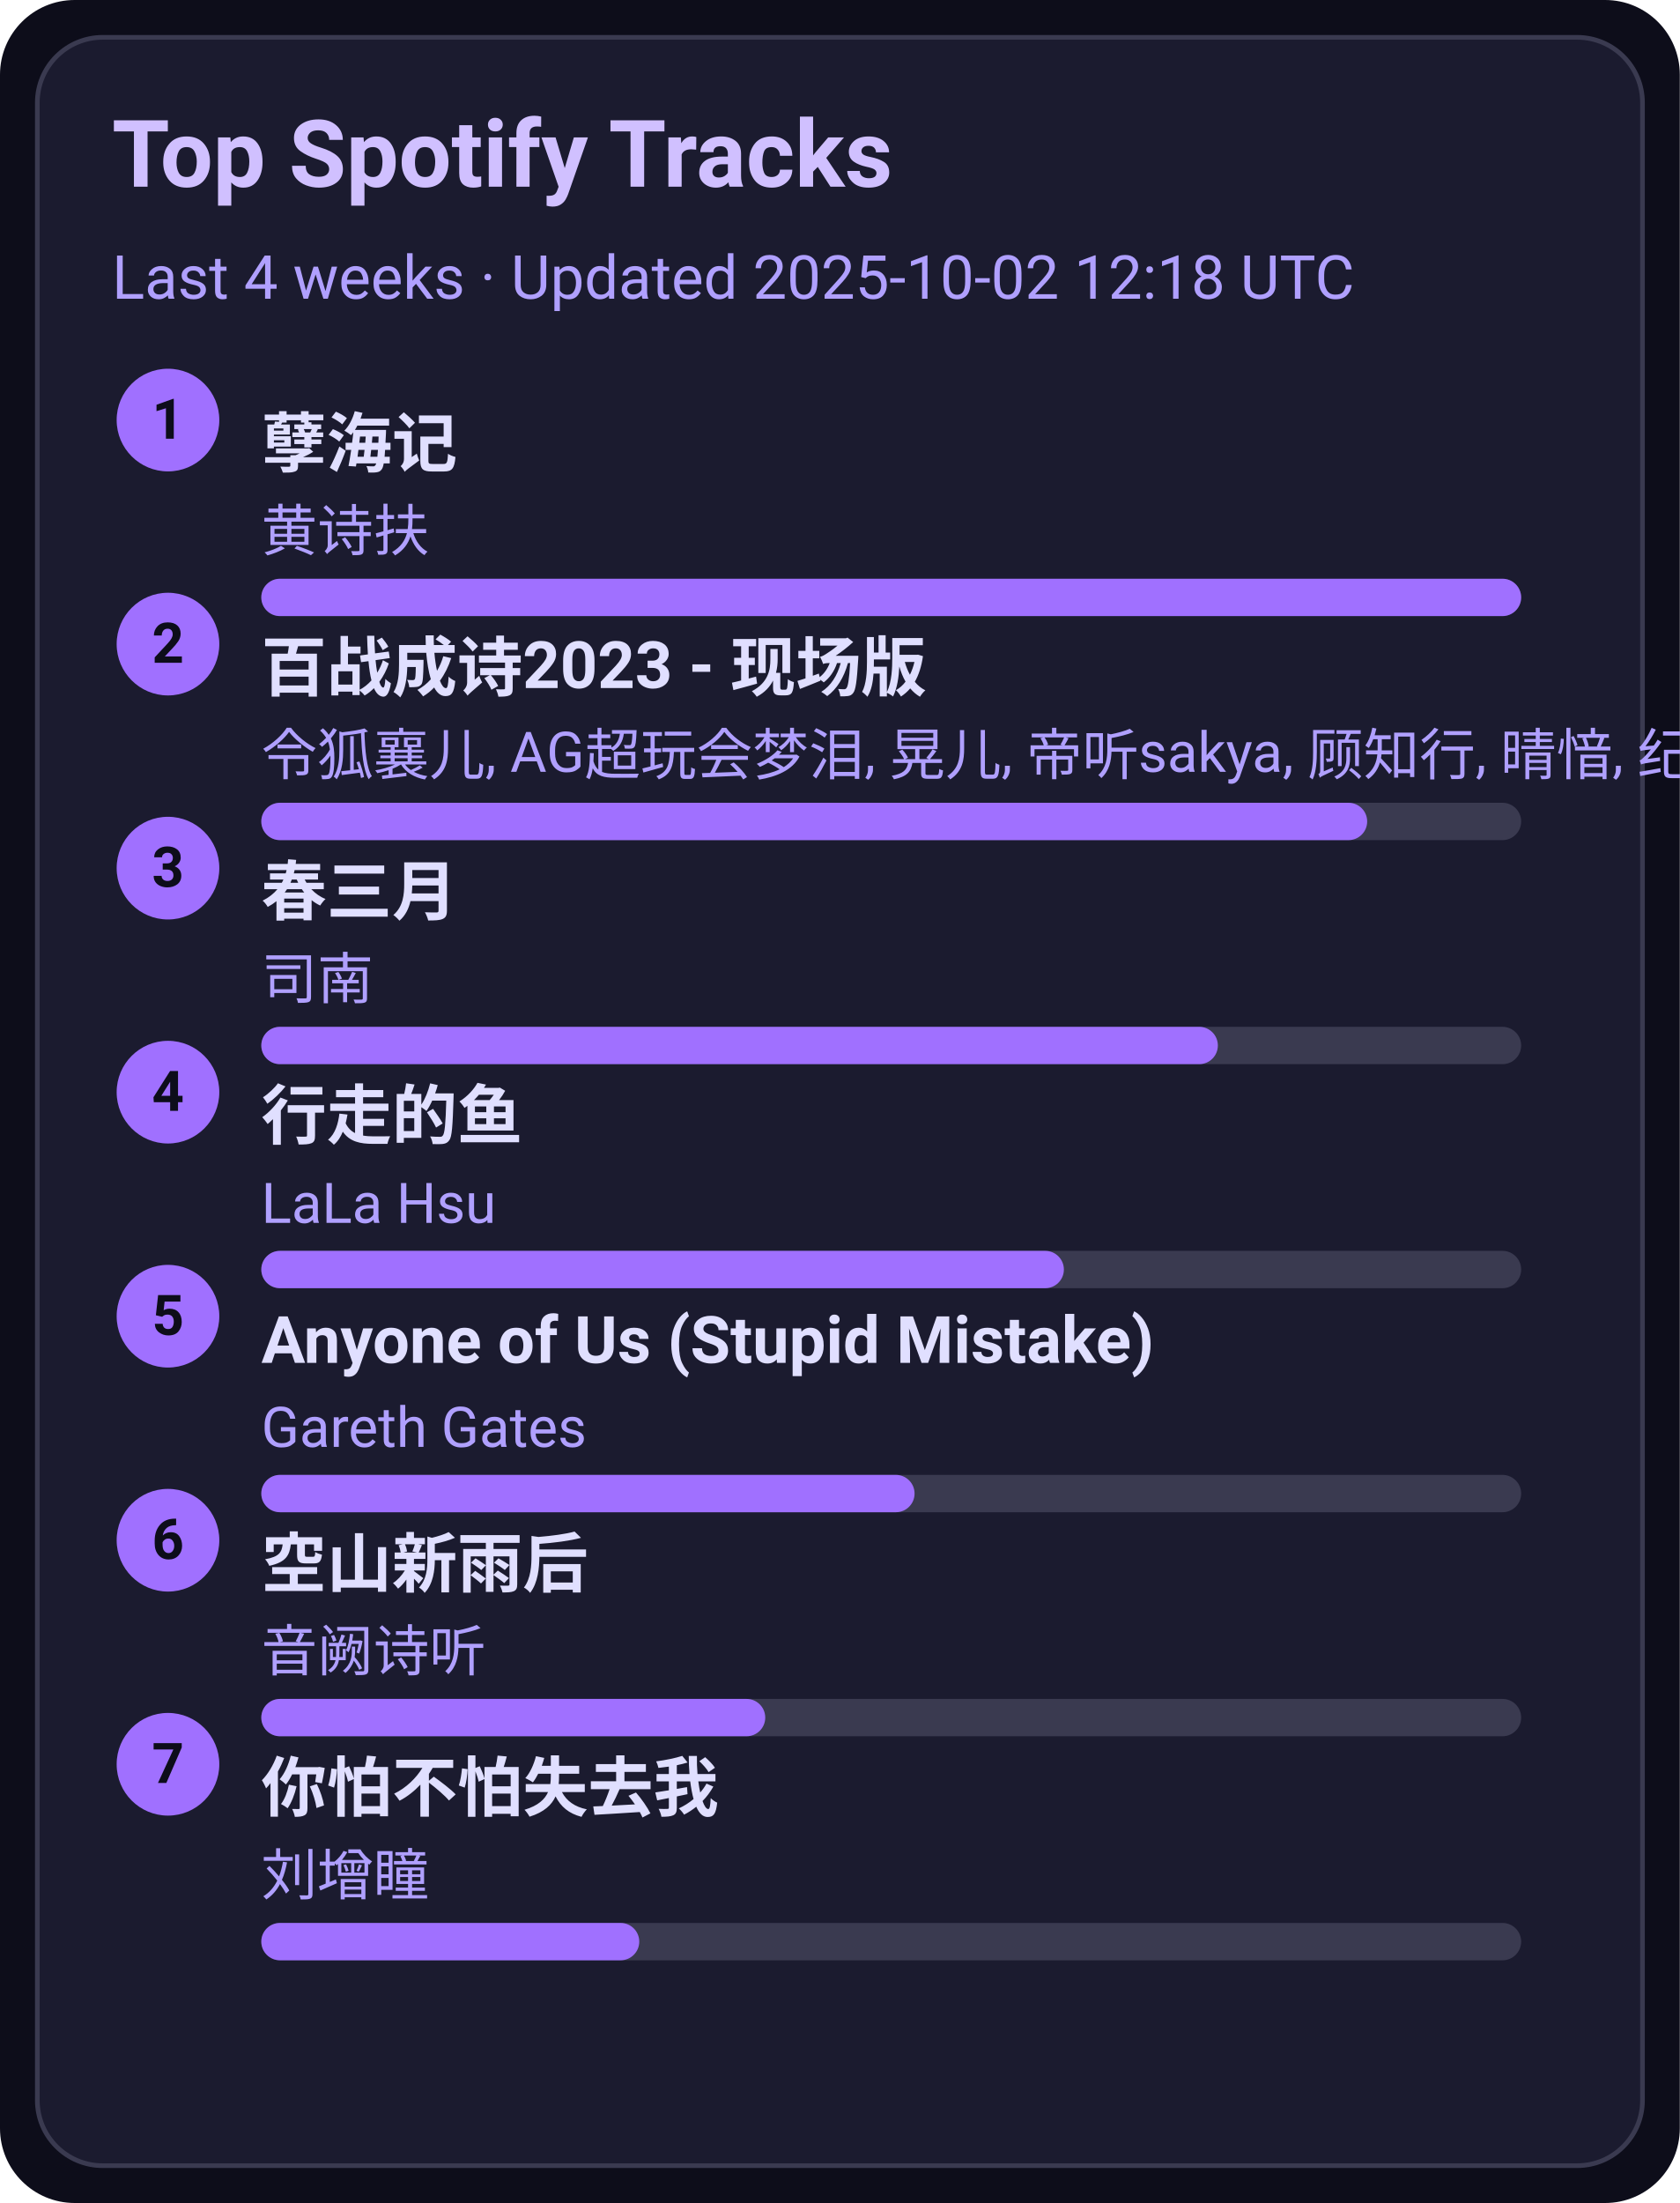
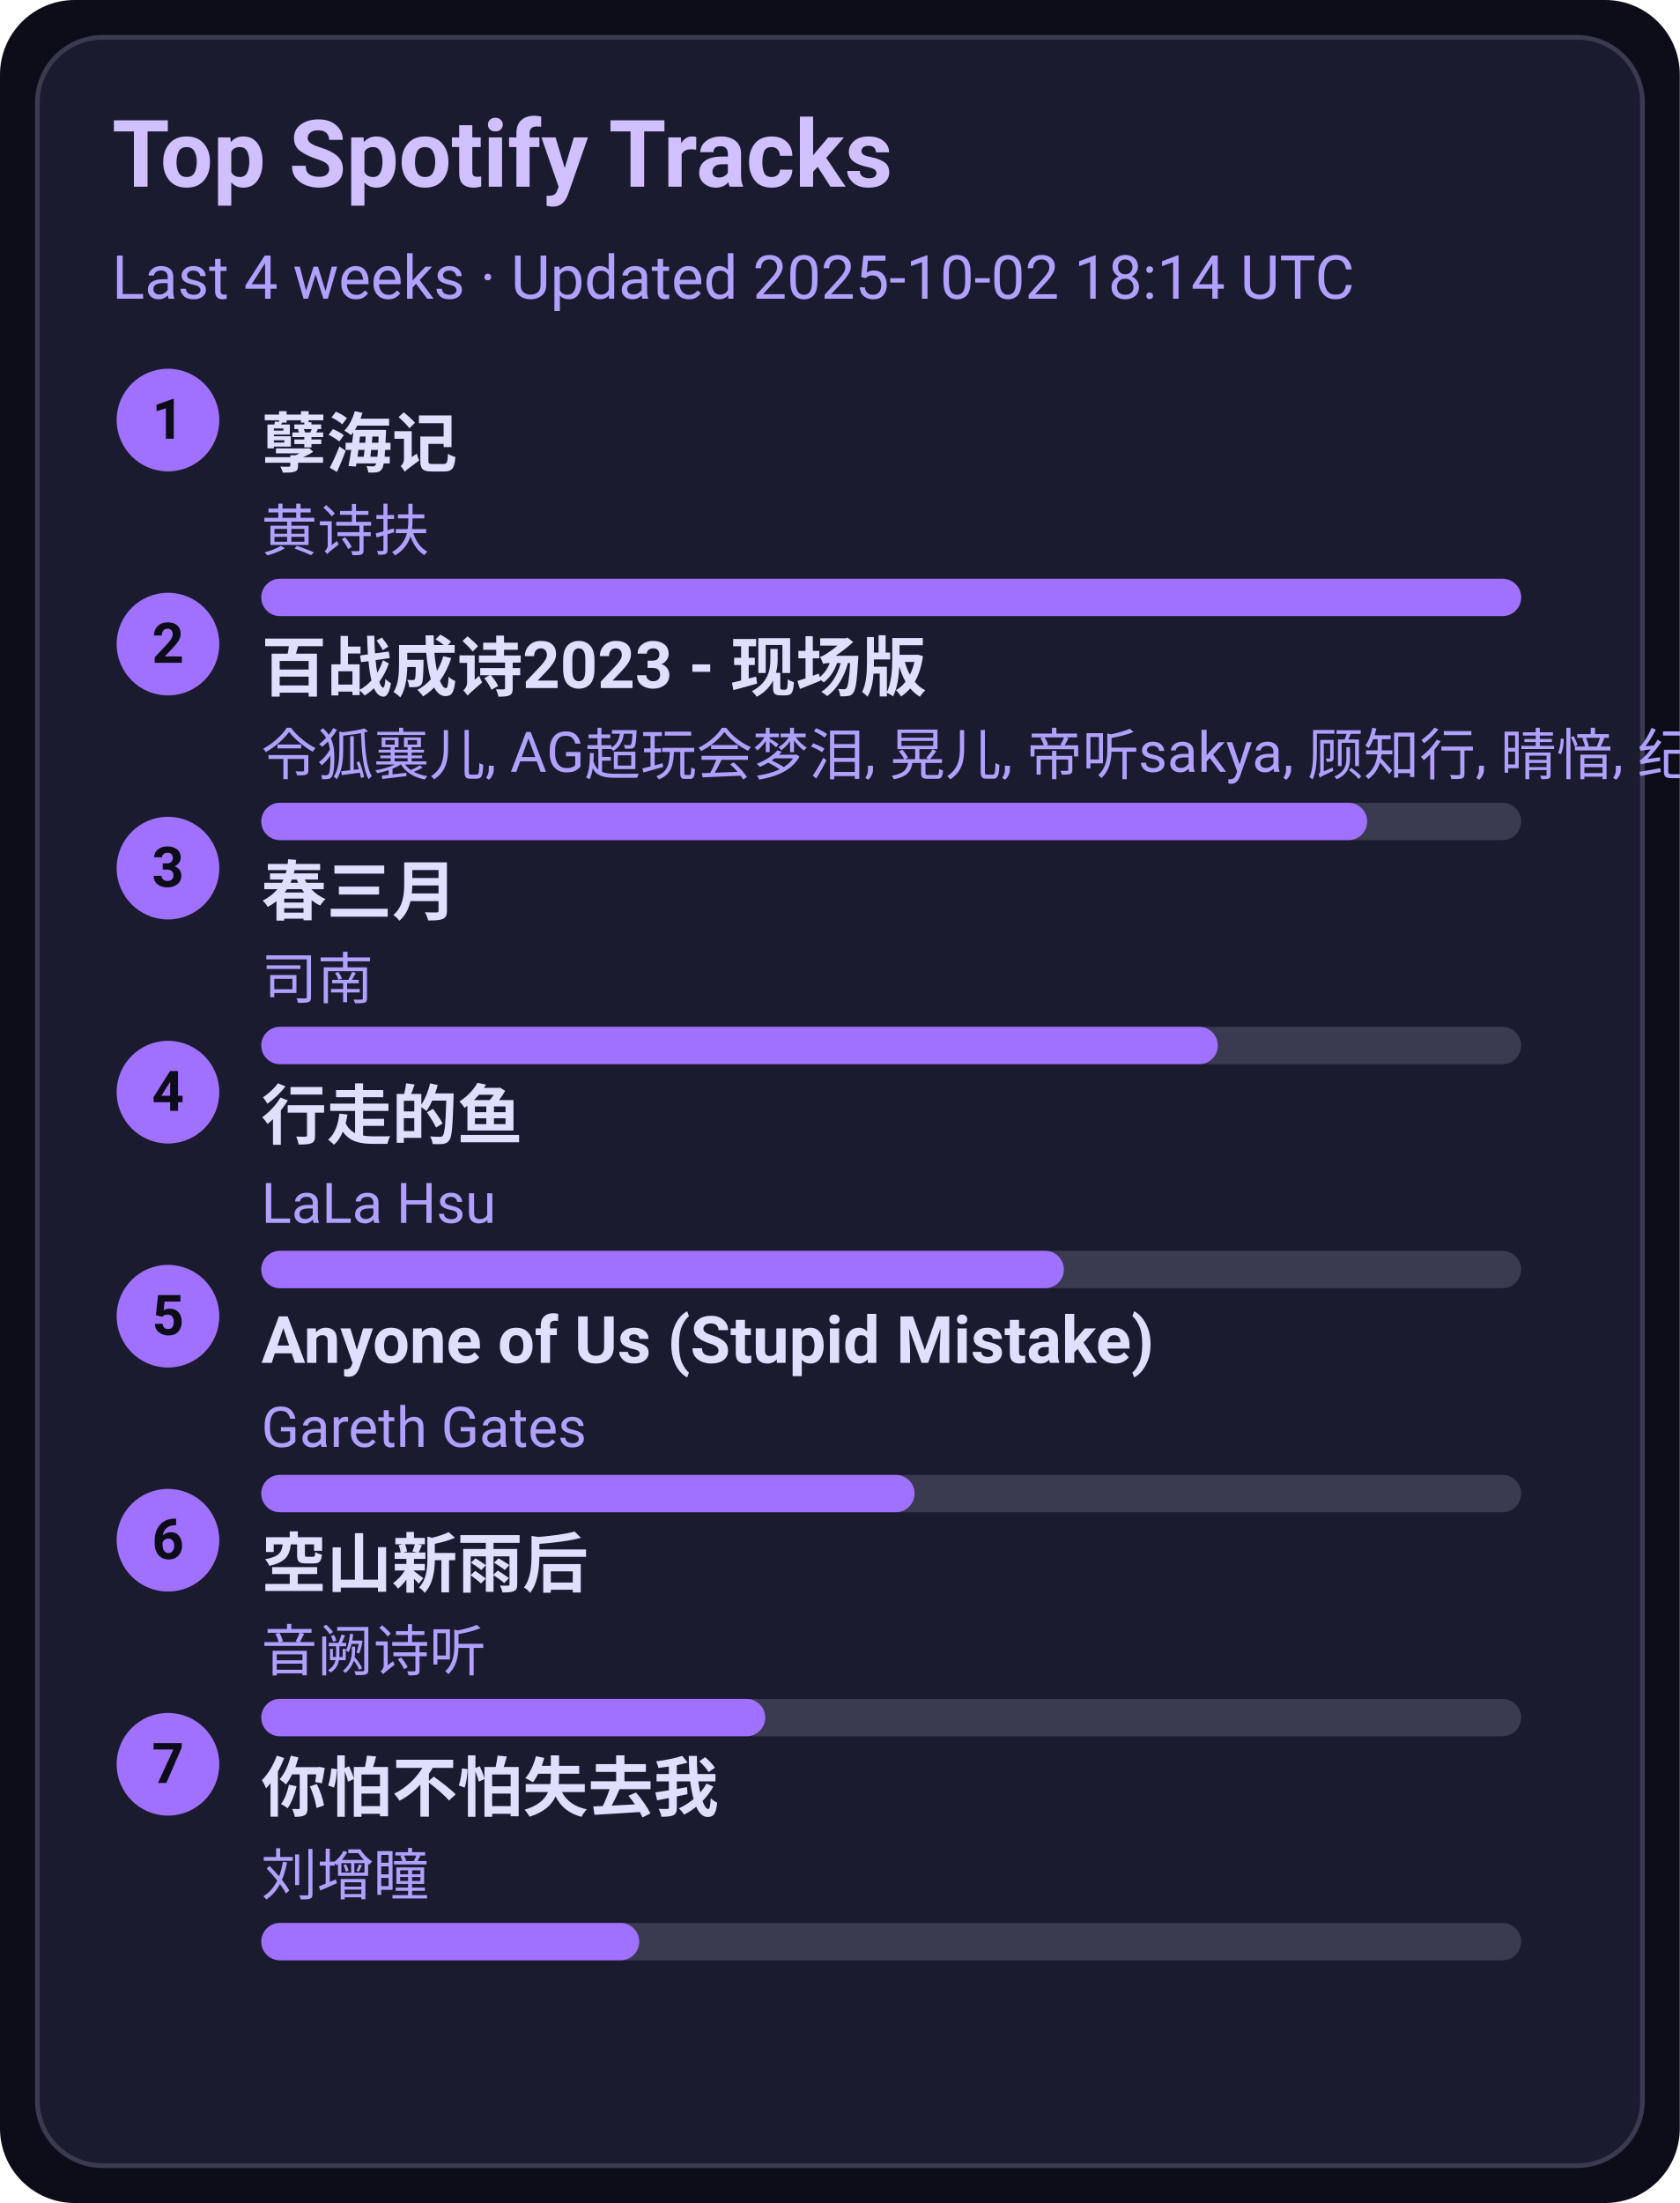
<svg xmlns="http://www.w3.org/2000/svg" width="360" height="472" viewBox="0 0 360 472">
  <style>text{font-family:-apple-system,BlinkMacSystemFont,Segoe UI,Roboto,Ubuntu,Helvetica Neue,Arial,Noto Sans,sans-serif}</style>
  <rect width="360" height="472" rx="16" fill="#0d0d1a" />
  <rect x="8" y="8" width="344" height="456" rx="14" fill="#1b1b2f" stroke="#3a3a50" />
  <text x="24" y="40" font-size="20" fill="#d0c0ff" font-weight="600">Top Spotify Tracks</text>
-   <text x="24" y="64" font-size="13" fill="#b0a0ff">Last 4 weeks · Updated 2025-10-02 12:18 UTC</text>
+   <text x="24" y="64" font-size="13" fill="#b0a0ff">Last 4 weeks · Updated 2025-10-02 18:14 UTC</text>
  <circle cx="36" cy="90" r="11" fill="#a070ff" />
  <text x="36" y="94" text-anchor="middle" font-size="12" fill="#0d0d1a" font-weight="700">1</text>
  <a href="https://open.spotify.com/track/3eIovUMhirNN6btJbpzNqD" target="_blank" rel="noopener noreferrer">
    <text x="56" y="100" font-size="14" fill="#e0dfff" font-weight="600">孽海记</text>
  </a>
  <text x="56" y="118" font-size="12" fill="#b0a0ff">黄诗扶</text>
  <rect x="56" y="124" width="270" height="8" rx="4" fill="#3a3a50" />
  <rect x="56" y="124" width="270" height="8" rx="4" fill="#a070ff" />
  <circle cx="36" cy="138" r="11" fill="#a070ff" />
  <text x="36" y="142" text-anchor="middle" font-size="12" fill="#0d0d1a" font-weight="700">2</text>
  <a href="https://open.spotify.com/track/2gttnS8fWnDwziLFt2TLEi" target="_blank" rel="noopener noreferrer">
    <text x="56" y="148" font-size="14" fill="#e0dfff" font-weight="600">百战成诗2023 - 现场版</text>
  </a>
  <text x="56" y="166" font-size="12" fill="#b0a0ff">令狐襄儿, AG超玩会梦泪, 晃儿, 帝听sakya, 顾知行, 晴愔, 纪粹希, 于冬然, 呦猫UNEKO</text>
  <rect x="56" y="172" width="270" height="8" rx="4" fill="#3a3a50" />
  <rect x="56" y="172" width="237" height="8" rx="4" fill="#a070ff" />
  <circle cx="36" cy="186" r="11" fill="#a070ff" />
  <text x="36" y="190" text-anchor="middle" font-size="12" fill="#0d0d1a" font-weight="700">3</text>
  <a href="https://open.spotify.com/track/5A9BOP4WTk2UayDlMb8w98" target="_blank" rel="noopener noreferrer">
    <text x="56" y="196" font-size="14" fill="#e0dfff" font-weight="600">春三月</text>
  </a>
  <text x="56" y="214" font-size="12" fill="#b0a0ff">司南</text>
  <rect x="56" y="220" width="270" height="8" rx="4" fill="#3a3a50" />
  <rect x="56" y="220" width="205" height="8" rx="4" fill="#a070ff" />
  <circle cx="36" cy="234" r="11" fill="#a070ff" />
  <text x="36" y="238" text-anchor="middle" font-size="12" fill="#0d0d1a" font-weight="700">4</text>
  <a href="https://open.spotify.com/track/5tGyQ1cWTaHBfZSHWr8AZb" target="_blank" rel="noopener noreferrer">
    <text x="56" y="244" font-size="14" fill="#e0dfff" font-weight="600">行走的鱼</text>
  </a>
  <text x="56" y="262" font-size="12" fill="#b0a0ff">LaLa Hsu</text>
  <rect x="56" y="268" width="270" height="8" rx="4" fill="#3a3a50" />
  <rect x="56" y="268" width="172" height="8" rx="4" fill="#a070ff" />
  <circle cx="36" cy="282" r="11" fill="#a070ff" />
  <text x="36" y="286" text-anchor="middle" font-size="12" fill="#0d0d1a" font-weight="700">5</text>
  <a href="https://open.spotify.com/track/7KZo8AI9F3Vnn3FXEYBL9f" target="_blank" rel="noopener noreferrer">
    <text x="56" y="292" font-size="14" fill="#e0dfff" font-weight="600">Anyone of Us (Stupid Mistake)</text>
  </a>
  <text x="56" y="310" font-size="12" fill="#b0a0ff">Gareth Gates</text>
  <rect x="56" y="316" width="270" height="8" rx="4" fill="#3a3a50" />
  <rect x="56" y="316" width="140" height="8" rx="4" fill="#a070ff" />
  <circle cx="36" cy="330" r="11" fill="#a070ff" />
  <text x="36" y="334" text-anchor="middle" font-size="12" fill="#0d0d1a" font-weight="700">6</text>
  <a href="https://open.spotify.com/track/7c1D58U8AIVOGlYzh5U6sk" target="_blank" rel="noopener noreferrer">
    <text x="56" y="340" font-size="14" fill="#e0dfff" font-weight="600">空山新雨后</text>
  </a>
  <text x="56" y="358" font-size="12" fill="#b0a0ff">音阙诗听</text>
  <rect x="56" y="364" width="270" height="8" rx="4" fill="#3a3a50" />
  <rect x="56" y="364" width="108" height="8" rx="4" fill="#a070ff" />
  <circle cx="36" cy="378" r="11" fill="#a070ff" />
  <text x="36" y="382" text-anchor="middle" font-size="12" fill="#0d0d1a" font-weight="700">7</text>
  <a href="https://open.spotify.com/track/0vKJhYNufamYZncaY3A8TO" target="_blank" rel="noopener noreferrer">
    <text x="56" y="388" font-size="14" fill="#e0dfff" font-weight="600">你怕不怕失去我</text>
  </a>
  <text x="56" y="406" font-size="12" fill="#b0a0ff">刘增瞳</text>
  <rect x="56" y="412" width="270" height="8" rx="4" fill="#3a3a50" />
  <rect x="56" y="412" width="81" height="8" rx="4" fill="#a070ff" />
</svg>
